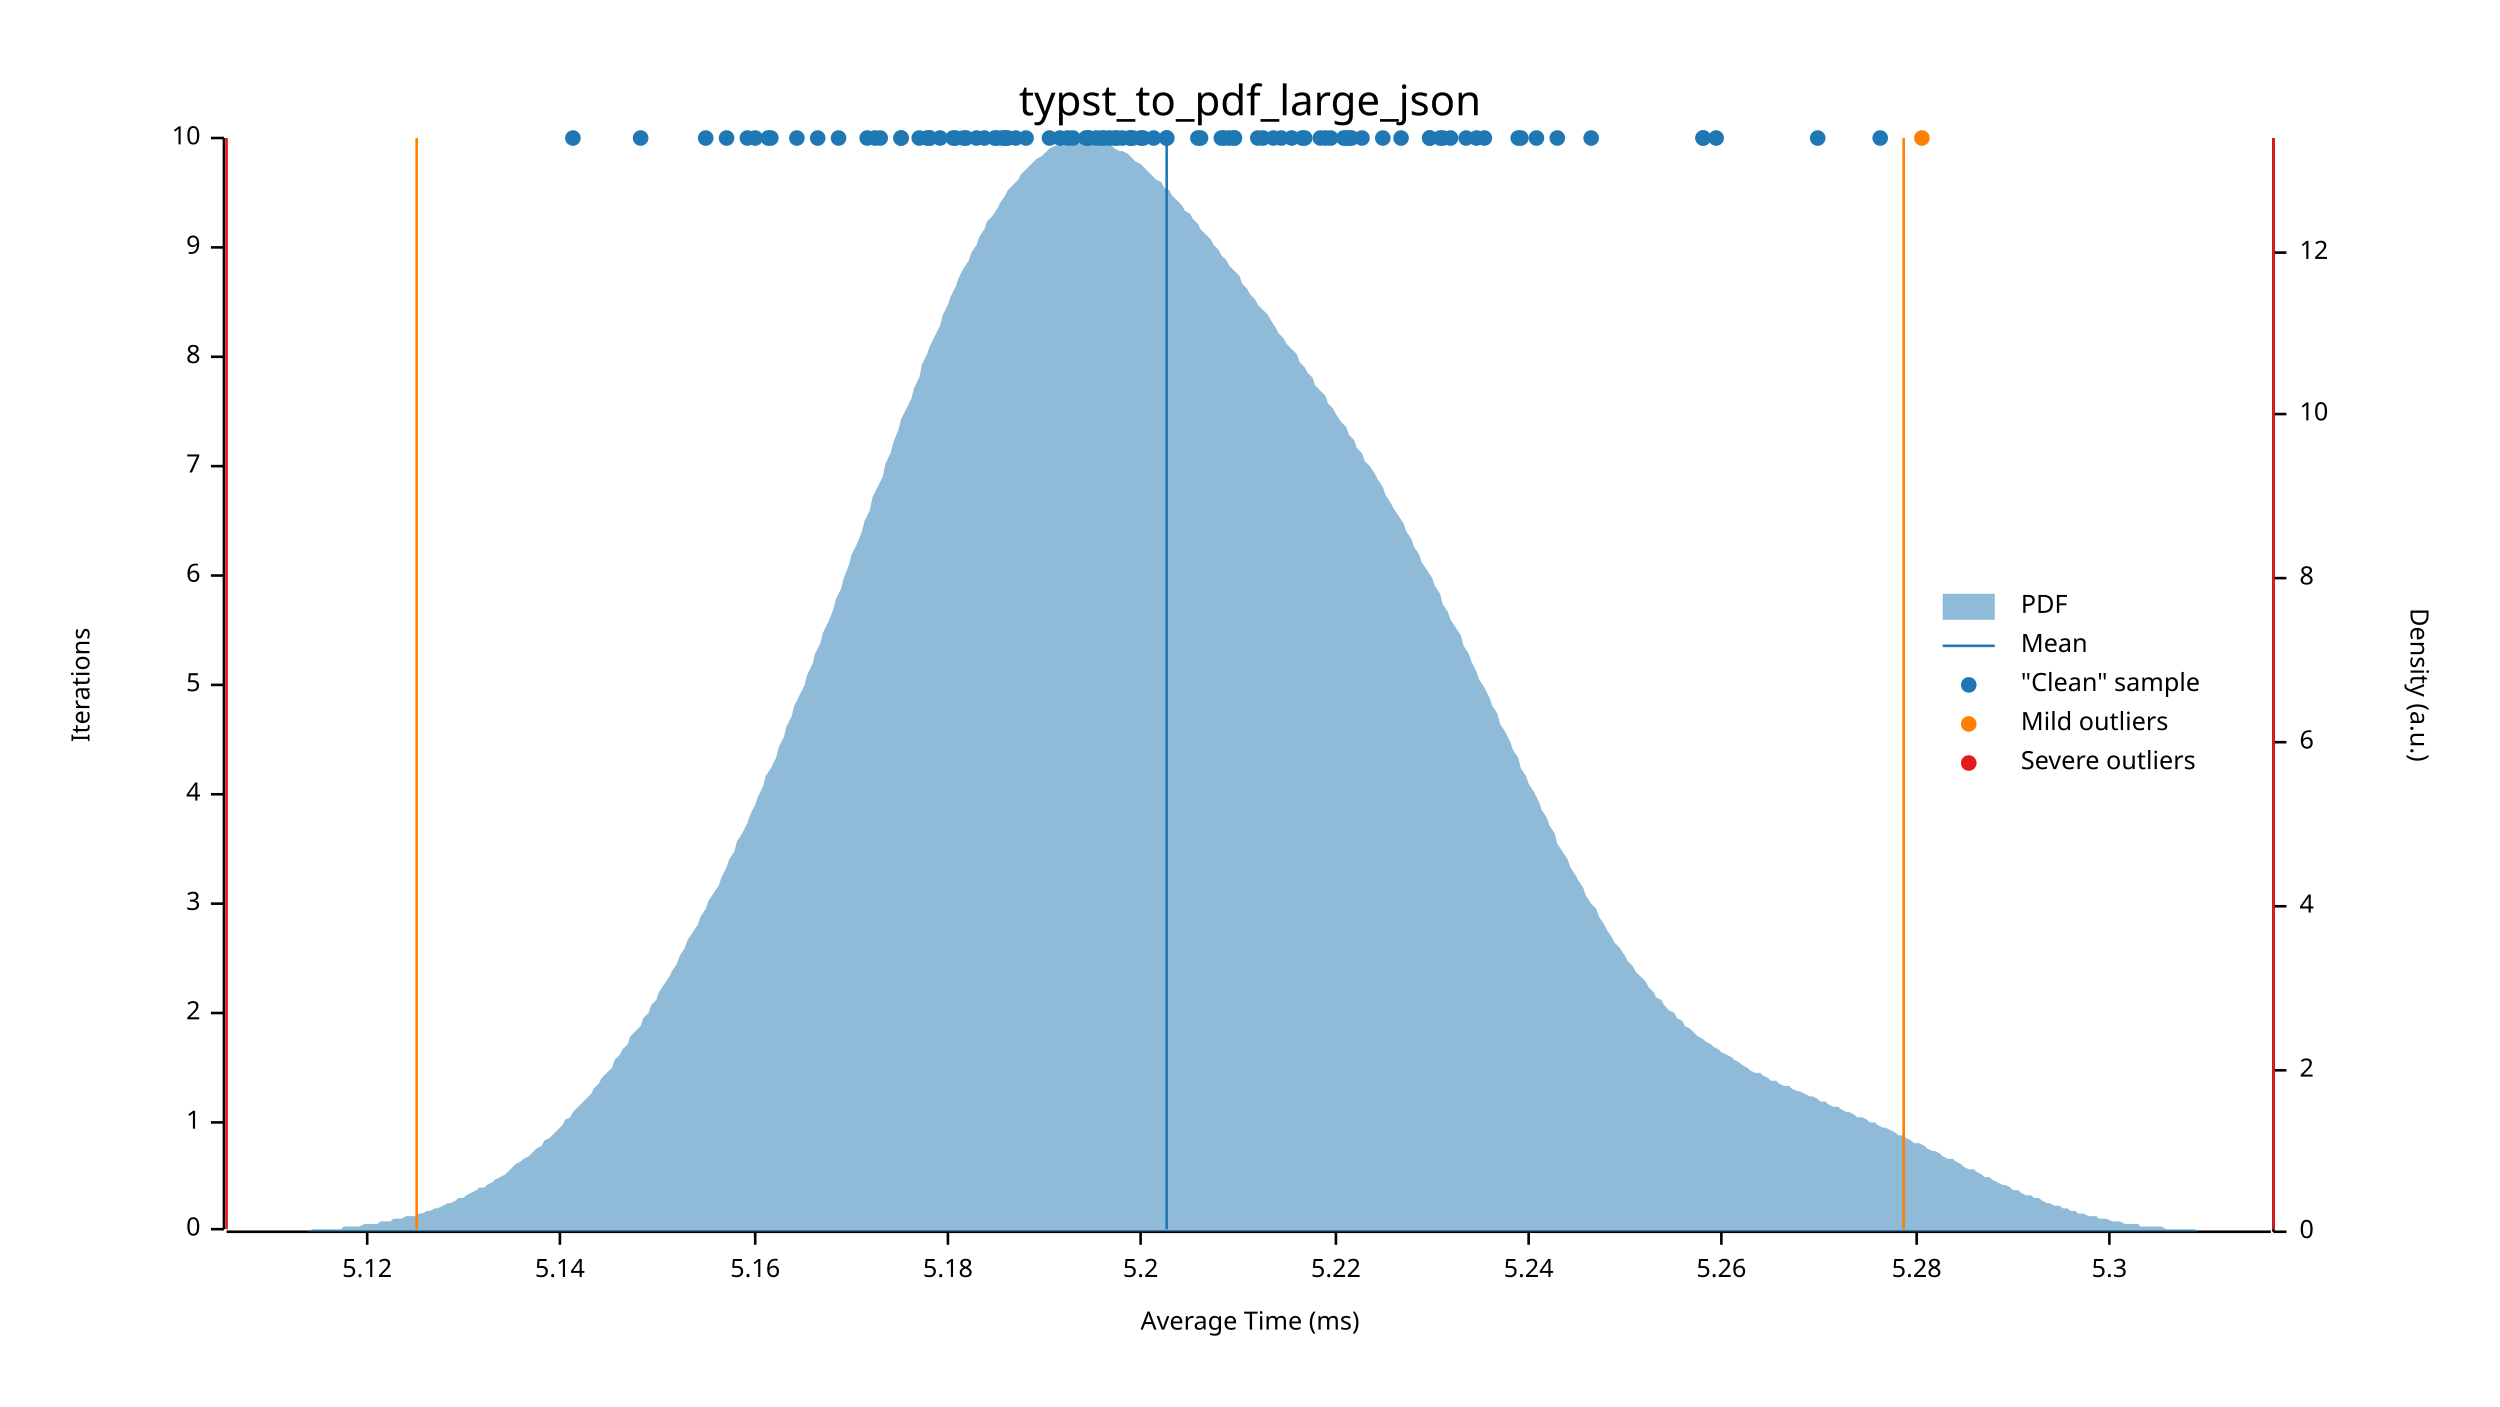
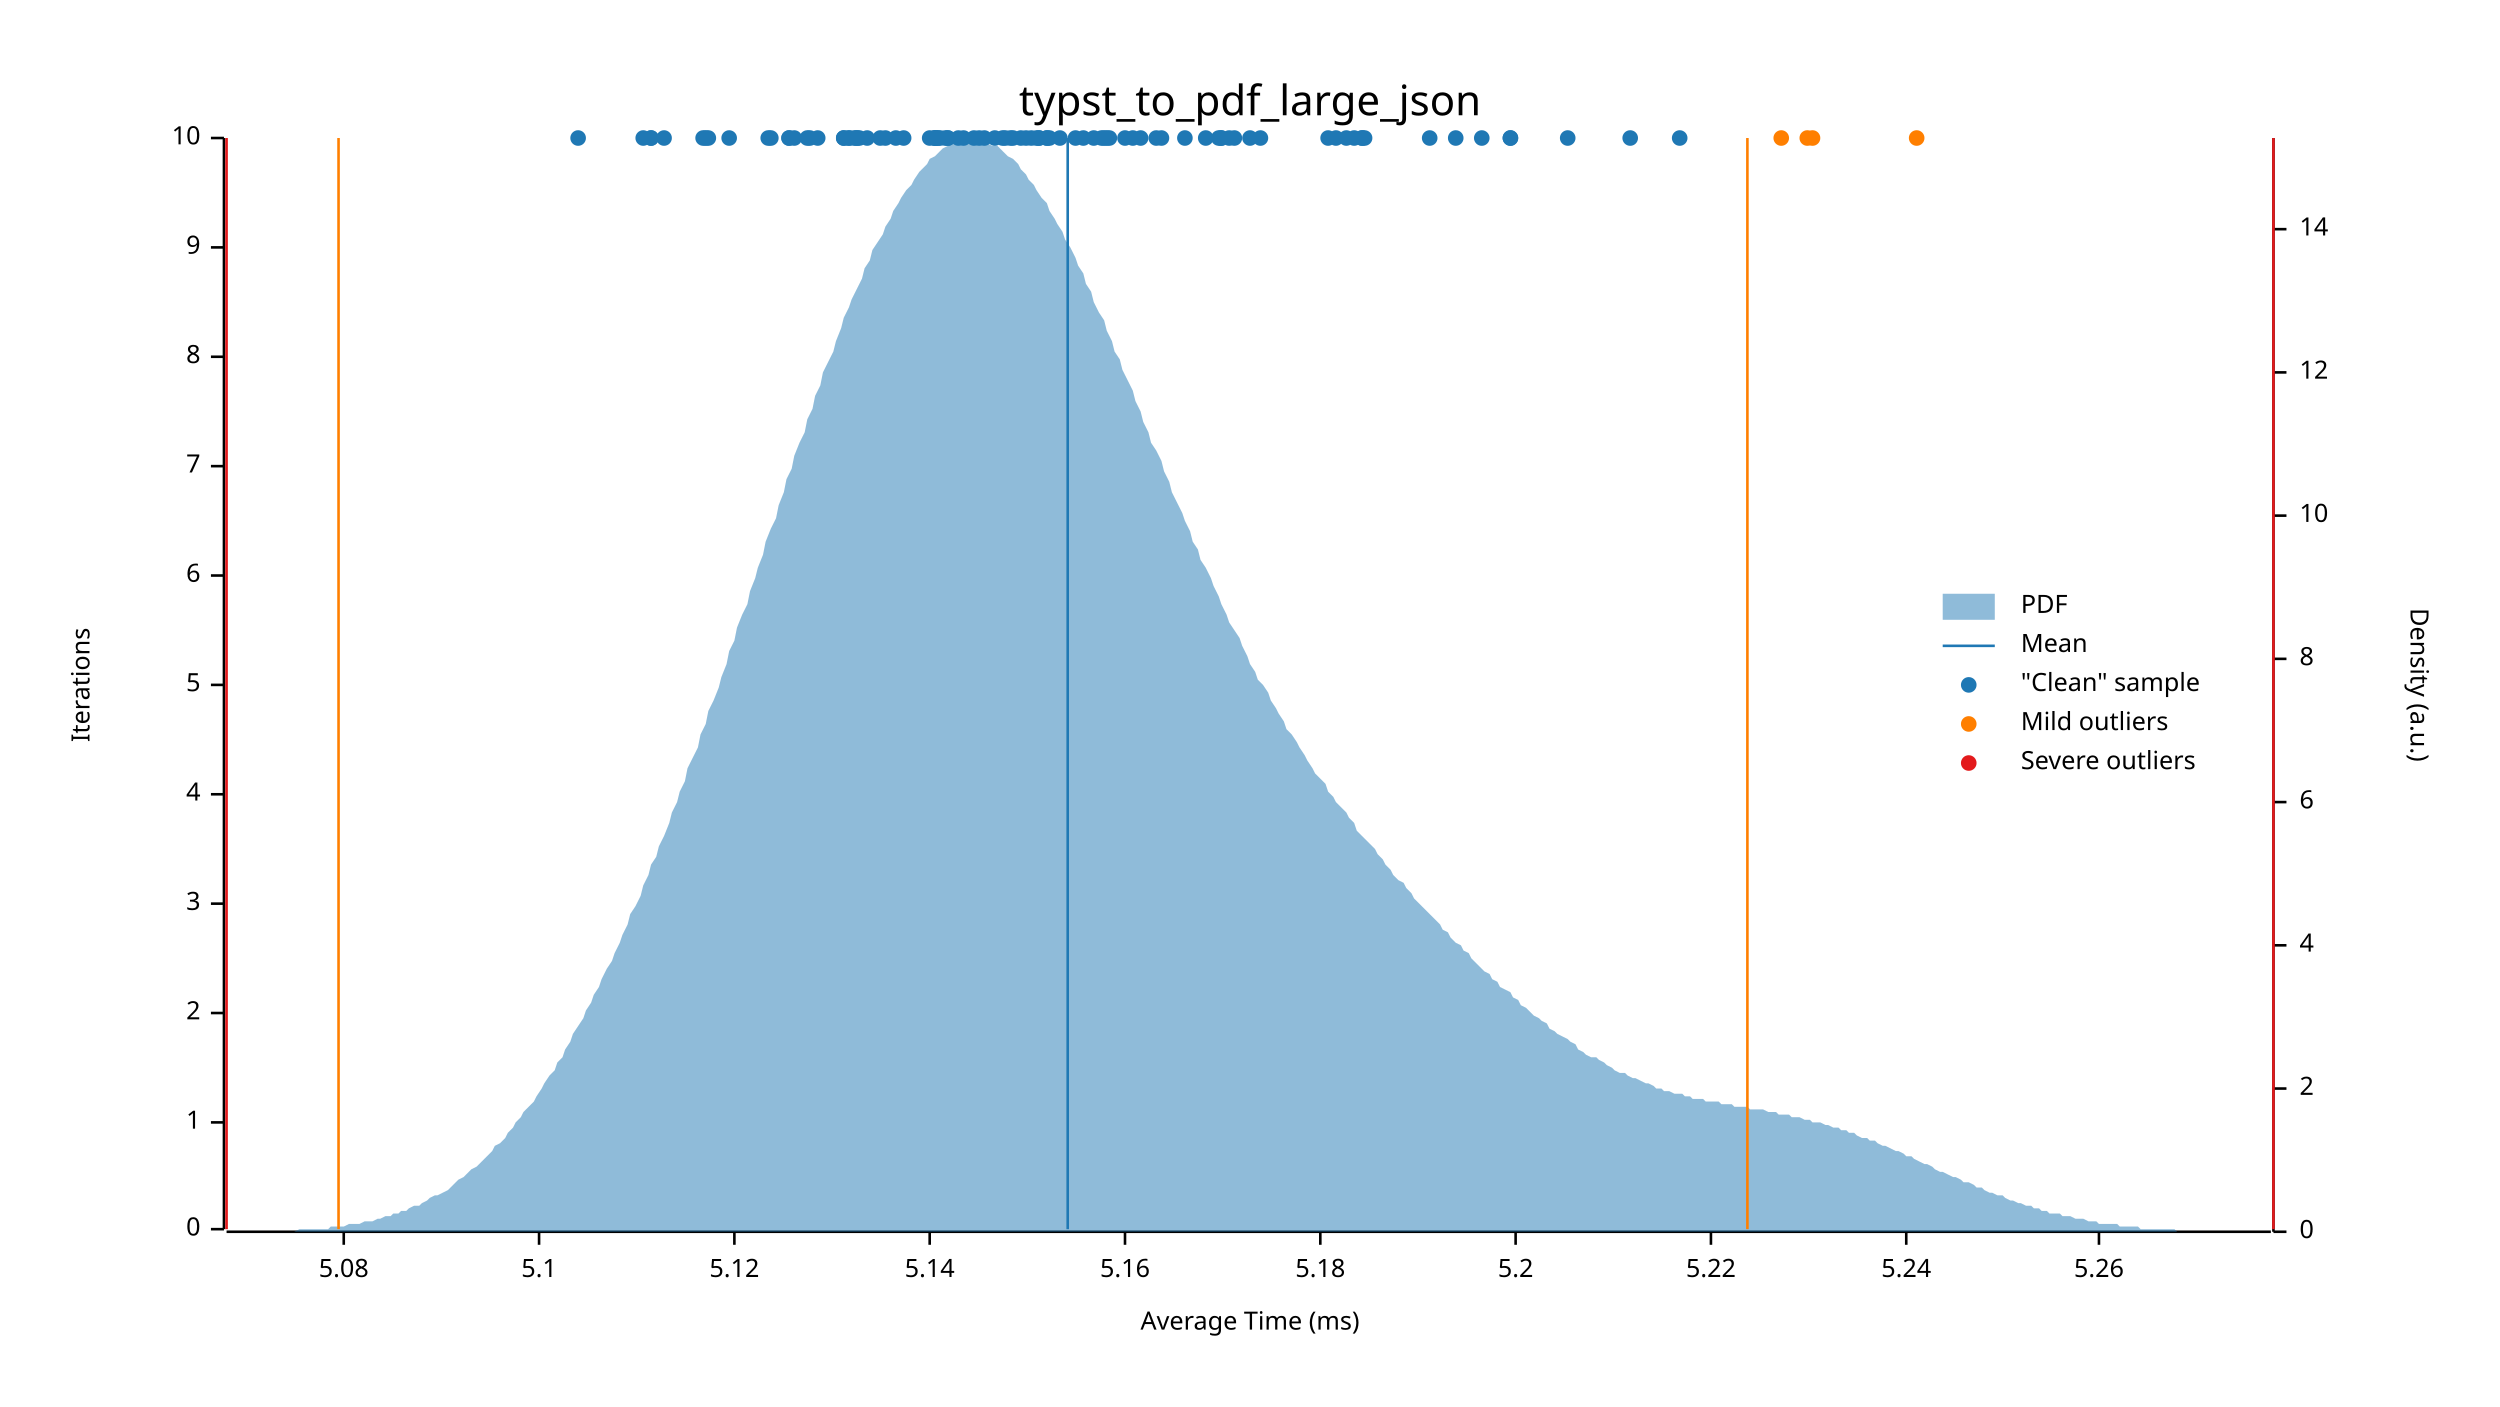
<svg xmlns="http://www.w3.org/2000/svg" width="960" height="540" viewBox="0 0 960 540">
  <text x="480" y="32" dy="0.76em" text-anchor="middle" font-family="sans-serif" font-size="16.129" opacity="1" fill="#000000">
typst_to_pdf_large_json
</text>
  <text x="27" y="263" dy="0.76em" text-anchor="middle" font-family="sans-serif" font-size="9.677" opacity="1" fill="#000000" transform="rotate(270, 27, 263)">
Iterations
</text>
  <text x="480" y="513" dy="-0.5ex" text-anchor="middle" font-family="sans-serif" font-size="9.677" opacity="1" fill="#000000">
Average Time (ms)
</text>
  <polyline fill="none" opacity="1" stroke="#000000" stroke-width="1" points="86,53 86,472 " />
  <text x="77" y="472" dy="0.5ex" text-anchor="end" font-family="sans-serif" font-size="9.677" opacity="1" fill="#000000">
0
</text>
  <polyline fill="none" opacity="1" stroke="#000000" stroke-width="1" points="81,472 86,472 " />
  <text x="77" y="431" dy="0.5ex" text-anchor="end" font-family="sans-serif" font-size="9.677" opacity="1" fill="#000000">
1
</text>
  <polyline fill="none" opacity="1" stroke="#000000" stroke-width="1" points="81,431 86,431 " />
  <text x="77" y="389" dy="0.5ex" text-anchor="end" font-family="sans-serif" font-size="9.677" opacity="1" fill="#000000">
2
</text>
  <polyline fill="none" opacity="1" stroke="#000000" stroke-width="1" points="81,389 86,389 " />
  <text x="77" y="347" dy="0.5ex" text-anchor="end" font-family="sans-serif" font-size="9.677" opacity="1" fill="#000000">
3
</text>
  <polyline fill="none" opacity="1" stroke="#000000" stroke-width="1" points="81,347 86,347 " />
  <text x="77" y="305" dy="0.5ex" text-anchor="end" font-family="sans-serif" font-size="9.677" opacity="1" fill="#000000">
4
</text>
  <polyline fill="none" opacity="1" stroke="#000000" stroke-width="1" points="81,305 86,305 " />
  <text x="77" y="263" dy="0.5ex" text-anchor="end" font-family="sans-serif" font-size="9.677" opacity="1" fill="#000000">
5
</text>
  <polyline fill="none" opacity="1" stroke="#000000" stroke-width="1" points="81,263 86,263 " />
  <text x="77" y="221" dy="0.5ex" text-anchor="end" font-family="sans-serif" font-size="9.677" opacity="1" fill="#000000">
6
</text>
  <polyline fill="none" opacity="1" stroke="#000000" stroke-width="1" points="81,221 86,221 " />
  <text x="77" y="179" dy="0.5ex" text-anchor="end" font-family="sans-serif" font-size="9.677" opacity="1" fill="#000000">
7
</text>
  <polyline fill="none" opacity="1" stroke="#000000" stroke-width="1" points="81,179 86,179 " />
  <text x="77" y="137" dy="0.5ex" text-anchor="end" font-family="sans-serif" font-size="9.677" opacity="1" fill="#000000">
8
</text>
  <polyline fill="none" opacity="1" stroke="#000000" stroke-width="1" points="81,137 86,137 " />
  <text x="77" y="95" dy="0.5ex" text-anchor="end" font-family="sans-serif" font-size="9.677" opacity="1" fill="#000000">
9
</text>
  <polyline fill="none" opacity="1" stroke="#000000" stroke-width="1" points="81,95 86,95 " />
  <text x="77" y="53" dy="0.5ex" text-anchor="end" font-family="sans-serif" font-size="9.677" opacity="1" fill="#000000">
10
</text>
  <polyline fill="none" opacity="1" stroke="#000000" stroke-width="1" points="81,53 86,53 " />
  <polyline fill="none" opacity="1" stroke="#000000" stroke-width="1" points="87,473 872,473 " />
-   <text x="141" y="483" dy="0.76em" text-anchor="middle" font-family="sans-serif" font-size="9.677" opacity="1" fill="#000000">
+   <text x="132" y="483" dy="0.76em" text-anchor="middle" font-family="sans-serif" font-size="9.677" opacity="1" fill="#000000">
+ 5.08
+ </text>
+   <polyline fill="none" opacity="1" stroke="#000000" stroke-width="1" points="132,473 132,478 " />
+   <text x="207" y="483" dy="0.76em" text-anchor="middle" font-family="sans-serif" font-size="9.677" opacity="1" fill="#000000">
+ 5.1
+ </text>
+   <polyline fill="none" opacity="1" stroke="#000000" stroke-width="1" points="207,473 207,478 " />
+   <text x="282" y="483" dy="0.76em" text-anchor="middle" font-family="sans-serif" font-size="9.677" opacity="1" fill="#000000">
5.12
</text>
-   <polyline fill="none" opacity="1" stroke="#000000" stroke-width="1" points="141,473 141,478 " />
-   <text x="215" y="483" dy="0.76em" text-anchor="middle" font-family="sans-serif" font-size="9.677" opacity="1" fill="#000000">
+   <polyline fill="none" opacity="1" stroke="#000000" stroke-width="1" points="282,473 282,478 " />
+   <text x="357" y="483" dy="0.76em" text-anchor="middle" font-family="sans-serif" font-size="9.677" opacity="1" fill="#000000">
5.14
</text>
-   <polyline fill="none" opacity="1" stroke="#000000" stroke-width="1" points="215,473 215,478 " />
-   <text x="290" y="483" dy="0.76em" text-anchor="middle" font-family="sans-serif" font-size="9.677" opacity="1" fill="#000000">
+   <polyline fill="none" opacity="1" stroke="#000000" stroke-width="1" points="357,473 357,478 " />
+   <text x="432" y="483" dy="0.76em" text-anchor="middle" font-family="sans-serif" font-size="9.677" opacity="1" fill="#000000">
5.16
</text>
-   <polyline fill="none" opacity="1" stroke="#000000" stroke-width="1" points="290,473 290,478 " />
-   <text x="364" y="483" dy="0.76em" text-anchor="middle" font-family="sans-serif" font-size="9.677" opacity="1" fill="#000000">
+   <polyline fill="none" opacity="1" stroke="#000000" stroke-width="1" points="432,473 432,478 " />
+   <text x="507" y="483" dy="0.76em" text-anchor="middle" font-family="sans-serif" font-size="9.677" opacity="1" fill="#000000">
5.18
</text>
-   <polyline fill="none" opacity="1" stroke="#000000" stroke-width="1" points="364,473 364,478 " />
-   <text x="438" y="483" dy="0.76em" text-anchor="middle" font-family="sans-serif" font-size="9.677" opacity="1" fill="#000000">
+   <polyline fill="none" opacity="1" stroke="#000000" stroke-width="1" points="507,473 507,478 " />
+   <text x="582" y="483" dy="0.76em" text-anchor="middle" font-family="sans-serif" font-size="9.677" opacity="1" fill="#000000">
5.2
</text>
-   <polyline fill="none" opacity="1" stroke="#000000" stroke-width="1" points="438,473 438,478 " />
-   <text x="513" y="483" dy="0.76em" text-anchor="middle" font-family="sans-serif" font-size="9.677" opacity="1" fill="#000000">
+   <polyline fill="none" opacity="1" stroke="#000000" stroke-width="1" points="582,473 582,478 " />
+   <text x="657" y="483" dy="0.76em" text-anchor="middle" font-family="sans-serif" font-size="9.677" opacity="1" fill="#000000">
5.22
</text>
-   <polyline fill="none" opacity="1" stroke="#000000" stroke-width="1" points="513,473 513,478 " />
-   <text x="587" y="483" dy="0.76em" text-anchor="middle" font-family="sans-serif" font-size="9.677" opacity="1" fill="#000000">
+   <polyline fill="none" opacity="1" stroke="#000000" stroke-width="1" points="657,473 657,478 " />
+   <text x="732" y="483" dy="0.76em" text-anchor="middle" font-family="sans-serif" font-size="9.677" opacity="1" fill="#000000">
5.24
</text>
-   <polyline fill="none" opacity="1" stroke="#000000" stroke-width="1" points="587,473 587,478 " />
-   <text x="661" y="483" dy="0.76em" text-anchor="middle" font-family="sans-serif" font-size="9.677" opacity="1" fill="#000000">
+   <polyline fill="none" opacity="1" stroke="#000000" stroke-width="1" points="732,473 732,478 " />
+   <text x="806" y="483" dy="0.76em" text-anchor="middle" font-family="sans-serif" font-size="9.677" opacity="1" fill="#000000">
5.26
</text>
-   <polyline fill="none" opacity="1" stroke="#000000" stroke-width="1" points="661,473 661,478 " />
-   <text x="736" y="483" dy="0.76em" text-anchor="middle" font-family="sans-serif" font-size="9.677" opacity="1" fill="#000000">
- 5.28
- </text>
-   <polyline fill="none" opacity="1" stroke="#000000" stroke-width="1" points="736,473 736,478 " />
-   <text x="810" y="483" dy="0.76em" text-anchor="middle" font-family="sans-serif" font-size="9.677" opacity="1" fill="#000000">
- 5.3
- </text>
-   <polyline fill="none" opacity="1" stroke="#000000" stroke-width="1" points="810,473 810,478 " />
+   <polyline fill="none" opacity="1" stroke="#000000" stroke-width="1" points="806,473 806,478 " />
  <text x="933" y="263" dy="0.76em" text-anchor="middle" font-family="sans-serif" font-size="9.677" opacity="1" fill="#000000" transform="rotate(90, 933, 263)">
Density (a.u.)
</text>
  <polyline fill="none" opacity="1" stroke="#000000" stroke-width="1" points="873,53 873,473 " />
  <text x="883" y="473" dy="0.5ex" text-anchor="start" font-family="sans-serif" font-size="9.677" opacity="1" fill="#000000">
0
</text>
  <polyline fill="none" opacity="1" stroke="#000000" stroke-width="1" points="873,473 878,473 " />
-   <text x="883" y="411" dy="0.5ex" text-anchor="start" font-family="sans-serif" font-size="9.677" opacity="1" fill="#000000">
+   <text x="883" y="418" dy="0.5ex" text-anchor="start" font-family="sans-serif" font-size="9.677" opacity="1" fill="#000000">
2
</text>
-   <polyline fill="none" opacity="1" stroke="#000000" stroke-width="1" points="873,411 878,411 " />
-   <text x="883" y="348" dy="0.5ex" text-anchor="start" font-family="sans-serif" font-size="9.677" opacity="1" fill="#000000">
+   <polyline fill="none" opacity="1" stroke="#000000" stroke-width="1" points="873,418 878,418 " />
+   <text x="883" y="363" dy="0.5ex" text-anchor="start" font-family="sans-serif" font-size="9.677" opacity="1" fill="#000000">
4
</text>
-   <polyline fill="none" opacity="1" stroke="#000000" stroke-width="1" points="873,348 878,348 " />
-   <text x="883" y="285" dy="0.5ex" text-anchor="start" font-family="sans-serif" font-size="9.677" opacity="1" fill="#000000">
+   <polyline fill="none" opacity="1" stroke="#000000" stroke-width="1" points="873,363 878,363 " />
+   <text x="883" y="308" dy="0.5ex" text-anchor="start" font-family="sans-serif" font-size="9.677" opacity="1" fill="#000000">
6
</text>
-   <polyline fill="none" opacity="1" stroke="#000000" stroke-width="1" points="873,285 878,285 " />
-   <text x="883" y="222" dy="0.5ex" text-anchor="start" font-family="sans-serif" font-size="9.677" opacity="1" fill="#000000">
+   <polyline fill="none" opacity="1" stroke="#000000" stroke-width="1" points="873,308 878,308 " />
+   <text x="883" y="253" dy="0.5ex" text-anchor="start" font-family="sans-serif" font-size="9.677" opacity="1" fill="#000000">
8
</text>
-   <polyline fill="none" opacity="1" stroke="#000000" stroke-width="1" points="873,222 878,222 " />
-   <text x="883" y="159" dy="0.5ex" text-anchor="start" font-family="sans-serif" font-size="9.677" opacity="1" fill="#000000">
+   <polyline fill="none" opacity="1" stroke="#000000" stroke-width="1" points="873,253 878,253 " />
+   <text x="883" y="198" dy="0.5ex" text-anchor="start" font-family="sans-serif" font-size="9.677" opacity="1" fill="#000000">
10
</text>
-   <polyline fill="none" opacity="1" stroke="#000000" stroke-width="1" points="873,159 878,159 " />
-   <text x="883" y="97" dy="0.5ex" text-anchor="start" font-family="sans-serif" font-size="9.677" opacity="1" fill="#000000">
+   <polyline fill="none" opacity="1" stroke="#000000" stroke-width="1" points="873,198 878,198 " />
+   <text x="883" y="143" dy="0.5ex" text-anchor="start" font-family="sans-serif" font-size="9.677" opacity="1" fill="#000000">
12
</text>
-   <polyline fill="none" opacity="1" stroke="#000000" stroke-width="1" points="873,97 878,97 " />
-   <polygon opacity="0.5" fill="#1F78B4" points="87,473 88,473 90,473 91,473 93,473 94,473 96,473 98,473 99,473 101,473 102,473 104,473 105,473 107,473 109,473 110,473 112,473 113,473 115,473 116,473 118,473 120,472 121,472 123,472 124,472 126,472 127,472 129,472 131,472 132,471 134,471 135,471 137,471 138,471 140,470 142,470 143,470 145,470 146,469 148,469 150,469 151,468 153,468 154,468 156,467 157,467 159,467 161,466 162,466 164,465 165,465 167,464 168,464 170,463 172,462 173,462 175,461 176,460 178,460 179,459 181,458 183,457 184,456 186,456 187,455 189,454 190,453 192,452 194,451 195,450 197,448 198,447 200,446 201,445 203,444 205,442 206,441 208,440 209,438 211,437 213,435 214,434 216,432 217,430 219,429 220,427 222,425 224,423 225,422 227,420 228,418 230,416 231,414 233,412 235,410 236,407 238,405 239,403 241,401 242,398 244,396 246,394 247,391 249,389 250,386 252,384 253,381 255,378 257,375 258,373 260,370 261,367 263,364 264,361 266,358 268,355 269,352 271,349 272,346 274,343 276,340 277,337 279,333 280,330 282,327 283,323 285,320 287,316 288,313 290,309 291,306 293,302 294,298 296,295 298,291 299,287 301,283 302,279 304,275 305,271 307,267 309,263 310,259 312,255 313,251 315,247 316,243 318,239 320,234 321,230 323,226 324,222 326,217 327,213 329,209 331,204 332,200 334,196 335,191 337,187 339,183 340,178 342,174 343,170 345,165 346,161 348,157 350,153 351,149 353,145 354,140 356,136 357,133 359,129 361,125 362,121 364,117 365,114 367,110 368,107 370,103 372,100 373,97 375,94 376,91 378,88 379,85 381,83 383,80 384,78 386,75 387,73 389,71 391,69 392,67 394,65 395,64 397,62 398,61 400,60 402,58 403,57 405,56 406,56 408,55 409,55 411,54 413,54 414,54 416,53 417,54 419,54 420,54 422,54 424,55 425,55 427,56 428,57 430,58 431,58 433,59 435,61 436,62 438,63 439,64 441,66 442,67 444,69 446,70 447,72 449,73 450,75 452,77 454,79 455,81 457,82 458,84 460,86 461,88 463,90 465,92 466,94 468,96 469,98 471,100 472,102 474,104 476,106 477,109 479,111 480,113 482,115 483,117 485,119 487,121 488,123 490,126 491,128 493,130 494,132 496,134 498,136 499,139 501,141 502,143 504,145 505,148 507,150 509,152 510,155 512,157 513,159 515,162 517,164 518,167 520,169 521,172 523,174 524,177 526,179 528,182 529,184 531,187 532,190 534,193 535,195 537,198 539,201 540,204 542,207 543,210 545,213 546,216 548,219 550,222 551,225 553,228 554,232 556,235 557,238 559,241 561,244 562,248 564,251 565,254 567,258 568,261 570,264 572,268 573,271 575,274 576,278 578,281 580,285 581,288 583,291 584,295 586,298 587,301 589,304 591,308 592,311 594,314 595,317 597,320 598,324 600,327 602,330 603,333 605,336 606,338 608,341 609,344 611,347 613,349 614,352 616,355 617,357 619,360 620,362 622,364 624,367 625,369 627,371 628,373 630,375 632,377 633,379 635,381 636,383 638,384 639,386 641,388 643,389 644,391 646,392 647,394 649,395 650,396 652,398 654,399 655,400 657,401 658,402 660,403 661,404 663,405 665,406 666,407 668,408 669,409 671,410 672,411 674,412 676,412 677,413 679,414 680,415 682,415 683,416 685,417 687,417 688,418 690,419 691,419 693,420 695,421 696,421 698,422 699,423 701,423 702,424 704,425 706,425 707,426 709,427 710,427 712,428 713,429 715,429 717,430 718,431 720,431 721,432 723,433 724,433 726,434 728,435 729,436 731,436 732,437 734,438 735,439 737,439 739,440 740,441 742,442 743,442 745,443 746,444 748,445 750,445 751,446 753,447 754,448 756,449 758,449 759,450 761,451 762,452 764,452 765,453 767,454 769,455 770,455 772,456 773,457 775,457 776,458 778,459 780,459 781,460 783,460 784,461 786,462 787,462 789,463 791,463 792,464 794,464 795,465 797,465 798,466 800,466 802,467 803,467 805,467 806,468 808,468 809,468 811,469 813,469 814,469 816,470 817,470 819,470 821,470 822,471 824,471 825,471 827,471 828,471 830,471 832,472 833,472 835,472 836,472 838,472 839,472 841,472 843,472 844,473 846,473 847,473 849,473 850,473 852,473 854,473 855,473 857,473 858,473 860,473 861,473 863,473 865,473 866,473 868,473 869,473 871,473 873,473 873,473 87,473 " />
-   <polyline fill="none" opacity="1" stroke="#1F78B4" stroke-width="1" points="448,472 448,53 " />
-   <polyline fill="none" opacity="1" stroke="#FF7F00" stroke-width="1" points="160,472 160,53 " />
-   <polyline fill="none" opacity="1" stroke="#FF7F00" stroke-width="1" points="731,472 731,53 " />
+   <polyline fill="none" opacity="1" stroke="#000000" stroke-width="1" points="873,143 878,143 " />
+   <text x="883" y="88" dy="0.5ex" text-anchor="start" font-family="sans-serif" font-size="9.677" opacity="1" fill="#000000">
+ 14
+ </text>
+   <polyline fill="none" opacity="1" stroke="#000000" stroke-width="1" points="873,88 878,88 " />
+   <polygon opacity="0.5" fill="#1F78B4" points="87,473 88,473 90,473 91,473 93,473 94,473 96,473 98,473 99,473 101,473 102,473 104,473 105,473 107,473 109,473 110,473 112,473 113,473 115,472 116,472 118,472 120,472 121,472 123,472 124,472 126,472 127,471 129,471 131,471 132,471 134,470 135,470 137,470 138,470 140,469 142,469 143,469 145,468 146,468 148,467 150,467 151,466 153,466 154,465 156,465 157,464 159,463 161,463 162,462 164,461 165,460 167,459 168,459 170,458 172,457 173,456 175,454 176,453 178,452 179,451 181,449 183,448 184,447 186,445 187,444 189,442 190,440 192,439 194,437 195,435 197,433 198,431 200,429 201,427 203,425 205,423 206,421 208,418 209,416 211,413 213,411 214,408 216,406 217,403 219,400 220,397 222,394 224,391 225,388 227,385 228,382 230,379 231,376 233,372 235,369 236,366 238,362 239,359 241,355 242,351 244,348 246,344 247,340 249,336 250,332 252,329 253,325 255,321 257,316 258,312 260,308 261,304 263,300 264,295 266,291 268,287 269,282 271,278 272,273 274,269 276,264 277,260 279,255 280,250 282,246 283,241 285,236 287,232 288,227 290,222 291,218 293,213 294,208 296,203 298,199 299,194 301,189 302,184 304,180 305,175 307,170 309,166 310,161 312,157 313,152 315,148 316,143 318,139 320,135 321,131 323,126 324,122 326,118 327,115 329,111 331,107 332,103 334,100 335,96 337,93 339,90 340,87 342,84 343,81 345,78 346,76 348,73 350,71 351,69 353,66 354,65 356,63 357,61 359,60 361,58 362,57 364,56 365,55 367,55 368,54 370,54 372,54 373,53 375,54 376,54 378,54 379,55 381,56 383,56 384,57 386,59 387,60 389,61 391,63 392,65 394,67 395,69 397,71 398,73 400,76 402,78 403,81 405,84 406,86 408,89 409,92 411,95 413,99 414,102 416,105 417,109 419,112 420,116 422,120 424,123 425,127 427,131 428,135 430,138 431,142 433,146 435,150 436,154 438,158 439,162 441,166 442,170 444,173 446,177 447,181 449,185 450,189 452,193 454,197 455,200 457,204 458,208 460,211 461,215 463,218 465,222 466,225 468,229 469,232 471,236 472,239 474,242 476,245 477,248 479,252 480,255 482,258 483,261 485,263 487,266 488,269 490,272 491,274 493,277 494,280 496,282 498,285 499,287 501,290 502,292 504,295 505,297 507,299 509,301 510,304 512,306 513,308 515,310 517,312 518,314 520,316 521,319 523,321 524,322 526,324 528,326 529,328 531,330 532,332 534,334 535,336 537,338 539,339 540,341 542,343 543,345 545,347 546,348 548,350 550,352 551,353 553,355 554,357 556,358 557,360 559,362 561,363 562,365 564,366 565,368 567,370 568,371 570,373 572,374 573,376 575,377 576,379 578,380 580,381 581,383 583,384 584,386 586,387 587,388 589,390 591,391 592,392 594,393 595,395 597,396 598,397 600,398 602,399 603,400 605,401 606,403 608,404 609,405 611,406 613,406 614,407 616,408 617,409 619,410 620,411 622,412 624,412 625,413 627,414 628,414 630,415 632,416 633,416 635,417 636,418 638,418 639,419 641,419 643,420 644,420 646,420 647,421 649,421 650,422 652,422 654,422 655,423 657,423 658,423 660,423 661,424 663,424 665,424 666,425 668,425 669,425 671,425 672,426 674,426 676,426 677,426 679,427 680,427 682,427 683,428 685,428 687,428 688,429 690,429 691,429 693,430 695,430 696,431 698,431 699,431 701,432 702,432 704,433 706,433 707,434 709,434 710,435 712,435 713,436 715,437 717,437 718,438 720,438 721,439 723,440 724,440 726,441 728,442 729,442 731,443 732,444 734,444 735,445 737,446 739,447 740,447 742,448 743,449 745,450 746,450 748,451 750,452 751,452 753,453 754,454 756,454 758,455 759,456 761,456 762,457 764,458 765,458 767,459 769,459 770,460 772,461 773,461 775,462 776,462 778,463 780,463 781,464 783,464 784,465 786,465 787,466 789,466 791,466 792,467 794,467 795,467 797,468 798,468 800,468 802,469 803,469 805,469 806,470 808,470 809,470 811,470 813,470 814,471 816,471 817,471 819,471 821,471 822,472 824,472 825,472 827,472 828,472 830,472 832,472 833,472 835,472 836,473 838,473 839,473 841,473 843,473 844,473 846,473 847,473 849,473 850,473 852,473 854,473 855,473 857,473 858,473 860,473 861,473 863,473 865,473 866,473 868,473 869,473 871,473 873,473 873,473 87,473 " />
+   <polyline fill="none" opacity="1" stroke="#1F78B4" stroke-width="1" points="410,472 410,53 " />
+   <polyline fill="none" opacity="1" stroke="#FF7F00" stroke-width="1" points="130,472 130,53 " />
+   <polyline fill="none" opacity="1" stroke="#FF7F00" stroke-width="1" points="671,472 671,53 " />
  <polyline fill="none" opacity="1" stroke="#E31A1C" stroke-width="1" points="87,472 87,53 " />
  <polyline fill="none" opacity="1" stroke="#E31A1C" stroke-width="1" points="873,472 873,53 " />
-   <circle cx="290" cy="53" r="3" opacity="1" fill="#1F78B4" stroke="none" stroke-width="1" />
-   <circle cx="439" cy="53" r="3" opacity="1" fill="#1F78B4" stroke="none" stroke-width="1" />
+   <circle cx="326" cy="53" r="3" opacity="1" fill="#1F78B4" stroke="none" stroke-width="1" />
+   <circle cx="280" cy="53" r="3" opacity="1" fill="#1F78B4" stroke="none" stroke-width="1" />
+   <circle cx="330" cy="53" r="3" opacity="1" fill="#1F78B4" stroke="none" stroke-width="1" />
+   <circle cx="364" cy="53" r="3" opacity="1" fill="#1F78B4" stroke="none" stroke-width="1" />
+   <circle cx="645" cy="53" r="3" opacity="1" fill="#1F78B4" stroke="none" stroke-width="1" />
+   <circle cx="432" cy="53" r="3" opacity="1" fill="#1F78B4" stroke="none" stroke-width="1" />
+   <circle cx="360" cy="53" r="3" opacity="1" fill="#1F78B4" stroke="none" stroke-width="1" />
+   <circle cx="402" cy="53" r="3" opacity="1" fill="#1F78B4" stroke="none" stroke-width="1" />
+   <circle cx="359" cy="53" r="3" opacity="1" fill="#1F78B4" stroke="none" stroke-width="1" />
  <circle cx="386" cy="53" r="3" opacity="1" fill="#1F78B4" stroke="none" stroke-width="1" />
-   <circle cx="553" cy="53" r="3" opacity="1" fill="#1F78B4" stroke="none" stroke-width="1" />
-   <circle cx="434" cy="53" r="3" opacity="1" fill="#1F78B4" stroke="none" stroke-width="1" />
-   <circle cx="410" cy="53" r="3" opacity="1" fill="#1F78B4" stroke="none" stroke-width="1" />
+   <circle cx="374" cy="53" r="3" opacity="1" fill="#1F78B4" stroke="none" stroke-width="1" />
+   <circle cx="324" cy="53" r="3" opacity="1" fill="#1F78B4" stroke="none" stroke-width="1" />
+   <circle cx="403" cy="53" r="3" opacity="1" fill="#1F78B4" stroke="none" stroke-width="1" />
+   <circle cx="368" cy="53" r="3" opacity="1" fill="#1F78B4" stroke="none" stroke-width="1" />
+   <circle cx="424" cy="53" r="3" opacity="1" fill="#1F78B4" stroke="none" stroke-width="1" />
+   <circle cx="359" cy="53" r="3" opacity="1" fill="#1F78B4" stroke="none" stroke-width="1" />
+   <circle cx="311" cy="53" r="3" opacity="1" fill="#1F78B4" stroke="none" stroke-width="1" />
+   <circle cx="303" cy="53" r="3" opacity="1" fill="#1F78B4" stroke="none" stroke-width="1" />
+   <circle cx="396" cy="53" r="3" opacity="1" fill="#1F78B4" stroke="none" stroke-width="1" />
+   <circle cx="338" cy="53" r="3" opacity="1" fill="#1F78B4" stroke="none" stroke-width="1" />
+   <circle cx="364" cy="53" r="3" opacity="1" fill="#1F78B4" stroke="none" stroke-width="1" />
+   <circle cx="296" cy="53" r="3" opacity="1" fill="#1F78B4" stroke="none" stroke-width="1" />
+   <circle cx="326" cy="53" r="3" opacity="1" fill="#1F78B4" stroke="none" stroke-width="1" />
+   <circle cx="328" cy="53" r="3" opacity="1" fill="#1F78B4" stroke="none" stroke-width="1" />
+   <circle cx="310" cy="53" r="3" opacity="1" fill="#1F78B4" stroke="none" stroke-width="1" />
+   <circle cx="361" cy="53" r="3" opacity="1" fill="#1F78B4" stroke="none" stroke-width="1" />
+   <circle cx="324" cy="53" r="3" opacity="1" fill="#1F78B4" stroke="none" stroke-width="1" />
+   <circle cx="468" cy="53" r="3" opacity="1" fill="#1F78B4" stroke="none" stroke-width="1" />
+   <circle cx="329" cy="53" r="3" opacity="1" fill="#1F78B4" stroke="none" stroke-width="1" />
+   <circle cx="626" cy="53" r="3" opacity="1" fill="#1F78B4" stroke="none" stroke-width="1" />
+   <circle cx="455" cy="53" r="3" opacity="1" fill="#1F78B4" stroke="none" stroke-width="1" />
+   <circle cx="222" cy="53" r="3" opacity="1" fill="#1F78B4" stroke="none" stroke-width="1" />
+   <circle cx="359" cy="53" r="3" opacity="1" fill="#1F78B4" stroke="none" stroke-width="1" />
+   <circle cx="347" cy="53" r="3" opacity="1" fill="#1F78B4" stroke="none" stroke-width="1" />
+   <circle cx="407" cy="53" r="3" opacity="1" fill="#1F78B4" stroke="none" stroke-width="1" />
+   <circle cx="247" cy="53" r="3" opacity="1" fill="#1F78B4" stroke="none" stroke-width="1" />
+   <circle cx="250" cy="53" r="3" opacity="1" fill="#1F78B4" stroke="none" stroke-width="1" />
+   <circle cx="270" cy="53" r="3" opacity="1" fill="#1F78B4" stroke="none" stroke-width="1" />
+   <circle cx="438" cy="53" r="3" opacity="1" fill="#1F78B4" stroke="none" stroke-width="1" />
+   <circle cx="250" cy="53" r="3" opacity="1" fill="#1F78B4" stroke="none" stroke-width="1" />
+   <circle cx="255" cy="53" r="3" opacity="1" fill="#1F78B4" stroke="none" stroke-width="1" />
+   <circle cx="314" cy="53" r="3" opacity="1" fill="#1F78B4" stroke="none" stroke-width="1" />
+   <circle cx="388" cy="53" r="3" opacity="1" fill="#1F78B4" stroke="none" stroke-width="1" />
+   <circle cx="329" cy="53" r="3" opacity="1" fill="#1F78B4" stroke="none" stroke-width="1" />
+   <circle cx="271" cy="53" r="3" opacity="1" fill="#1F78B4" stroke="none" stroke-width="1" />
+   <circle cx="385" cy="53" r="3" opacity="1" fill="#1F78B4" stroke="none" stroke-width="1" />
+   <circle cx="344" cy="53" r="3" opacity="1" fill="#1F78B4" stroke="none" stroke-width="1" />
+   <circle cx="510" cy="53" r="3" opacity="1" fill="#1F78B4" stroke="none" stroke-width="1" />
+   <circle cx="382" cy="53" r="3" opacity="1" fill="#1F78B4" stroke="none" stroke-width="1" />
+   <circle cx="413" cy="53" r="3" opacity="1" fill="#1F78B4" stroke="none" stroke-width="1" />
+   <circle cx="463" cy="53" r="3" opacity="1" fill="#1F78B4" stroke="none" stroke-width="1" />
+   <circle cx="580" cy="53" r="3" opacity="1" fill="#1F78B4" stroke="none" stroke-width="1" />
+   <circle cx="420" cy="53" r="3" opacity="1" fill="#1F78B4" stroke="none" stroke-width="1" />
+   <circle cx="517" cy="53" r="3" opacity="1" fill="#1F78B4" stroke="none" stroke-width="1" />
+   <circle cx="520" cy="53" r="3" opacity="1" fill="#1F78B4" stroke="none" stroke-width="1" />
+   <circle cx="523" cy="53" r="3" opacity="1" fill="#1F78B4" stroke="none" stroke-width="1" />
+   <circle cx="425" cy="53" r="3" opacity="1" fill="#1F78B4" stroke="none" stroke-width="1" />
+   <circle cx="472" cy="53" r="3" opacity="1" fill="#1F78B4" stroke="none" stroke-width="1" />
+   <circle cx="426" cy="53" r="3" opacity="1" fill="#1F78B4" stroke="none" stroke-width="1" />
+   <circle cx="363" cy="53" r="3" opacity="1" fill="#1F78B4" stroke="none" stroke-width="1" />
+   <circle cx="376" cy="53" r="3" opacity="1" fill="#1F78B4" stroke="none" stroke-width="1" />
+   <circle cx="469" cy="53" r="3" opacity="1" fill="#1F78B4" stroke="none" stroke-width="1" />
+   <circle cx="392" cy="53" r="3" opacity="1" fill="#1F78B4" stroke="none" stroke-width="1" />
+   <circle cx="303" cy="53" r="3" opacity="1" fill="#1F78B4" stroke="none" stroke-width="1" />
+   <circle cx="340" cy="53" r="3" opacity="1" fill="#1F78B4" stroke="none" stroke-width="1" />
+   <circle cx="333" cy="53" r="3" opacity="1" fill="#1F78B4" stroke="none" stroke-width="1" />
+   <circle cx="357" cy="53" r="3" opacity="1" fill="#1F78B4" stroke="none" stroke-width="1" />
+   <circle cx="480" cy="53" r="3" opacity="1" fill="#1F78B4" stroke="none" stroke-width="1" />
+   <circle cx="378" cy="53" r="3" opacity="1" fill="#1F78B4" stroke="none" stroke-width="1" />
+   <circle cx="435" cy="53" r="3" opacity="1" fill="#1F78B4" stroke="none" stroke-width="1" />
+   <circle cx="513" cy="53" r="3" opacity="1" fill="#1F78B4" stroke="none" stroke-width="1" />
+   <circle cx="444" cy="53" r="3" opacity="1" fill="#1F78B4" stroke="none" stroke-width="1" />
+   <circle cx="402" cy="53" r="3" opacity="1" fill="#1F78B4" stroke="none" stroke-width="1" />
+   <circle cx="469" cy="53" r="3" opacity="1" fill="#1F78B4" stroke="none" stroke-width="1" />
+   <circle cx="559" cy="53" r="3" opacity="1" fill="#1F78B4" stroke="none" stroke-width="1" />
+   <circle cx="394" cy="53" r="3" opacity="1" fill="#1F78B4" stroke="none" stroke-width="1" />
+   <circle cx="523" cy="53" r="3" opacity="1" fill="#1F78B4" stroke="none" stroke-width="1" />
+   <circle cx="484" cy="53" r="3" opacity="1" fill="#1F78B4" stroke="none" stroke-width="1" />
+   <circle cx="295" cy="53" r="3" opacity="1" fill="#1F78B4" stroke="none" stroke-width="1" />
+   <circle cx="549" cy="53" r="3" opacity="1" fill="#1F78B4" stroke="none" stroke-width="1" />
+   <circle cx="399" cy="53" r="3" opacity="1" fill="#1F78B4" stroke="none" stroke-width="1" />
+   <circle cx="580" cy="53" r="3" opacity="1" fill="#1F78B4" stroke="none" stroke-width="1" />
+   <circle cx="370" cy="53" r="3" opacity="1" fill="#1F78B4" stroke="none" stroke-width="1" />
+   <circle cx="399" cy="53" r="3" opacity="1" fill="#1F78B4" stroke="none" stroke-width="1" />
  <circle cx="474" cy="53" r="3" opacity="1" fill="#1F78B4" stroke="none" stroke-width="1" />
-   <circle cx="489" cy="53" r="3" opacity="1" fill="#1F78B4" stroke="none" stroke-width="1" />
-   <circle cx="336" cy="53" r="3" opacity="1" fill="#1F78B4" stroke="none" stroke-width="1" />
-   <circle cx="461" cy="53" r="3" opacity="1" fill="#1F78B4" stroke="none" stroke-width="1" />
-   <circle cx="518" cy="53" r="3" opacity="1" fill="#1F78B4" stroke="none" stroke-width="1" />
-   <circle cx="371" cy="53" r="3" opacity="1" fill="#1F78B4" stroke="none" stroke-width="1" />
-   <circle cx="346" cy="53" r="3" opacity="1" fill="#1F78B4" stroke="none" stroke-width="1" />
-   <circle cx="460" cy="53" r="3" opacity="1" fill="#1F78B4" stroke="none" stroke-width="1" />
-   <circle cx="472" cy="53" r="3" opacity="1" fill="#1F78B4" stroke="none" stroke-width="1" />
-   <circle cx="507" cy="53" r="3" opacity="1" fill="#1F78B4" stroke="none" stroke-width="1" />
-   <circle cx="511" cy="53" r="3" opacity="1" fill="#1F78B4" stroke="none" stroke-width="1" />
-   <circle cx="583" cy="53" r="3" opacity="1" fill="#1F78B4" stroke="none" stroke-width="1" />
-   <circle cx="519" cy="53" r="3" opacity="1" fill="#1F78B4" stroke="none" stroke-width="1" />
-   <circle cx="485" cy="53" r="3" opacity="1" fill="#1F78B4" stroke="none" stroke-width="1" />
-   <circle cx="590" cy="53" r="3" opacity="1" fill="#1F78B4" stroke="none" stroke-width="1" />
-   <circle cx="654" cy="53" r="3" opacity="1" fill="#1F78B4" stroke="none" stroke-width="1" />
-   <circle cx="563" cy="53" r="3" opacity="1" fill="#1F78B4" stroke="none" stroke-width="1" />
-   <circle cx="549" cy="53" r="3" opacity="1" fill="#1F78B4" stroke="none" stroke-width="1" />
-   <circle cx="412" cy="53" r="3" opacity="1" fill="#1F78B4" stroke="none" stroke-width="1" />
-   <circle cx="500" cy="53" r="3" opacity="1" fill="#1F78B4" stroke="none" stroke-width="1" />
-   <circle cx="549" cy="53" r="3" opacity="1" fill="#1F78B4" stroke="none" stroke-width="1" />
-   <circle cx="501" cy="53" r="3" opacity="1" fill="#1F78B4" stroke="none" stroke-width="1" />
-   <circle cx="448" cy="53" r="3" opacity="1" fill="#1F78B4" stroke="none" stroke-width="1" />
-   <circle cx="438" cy="53" r="3" opacity="1" fill="#1F78B4" stroke="none" stroke-width="1" />
-   <circle cx="567" cy="53" r="3" opacity="1" fill="#1F78B4" stroke="none" stroke-width="1" />
-   <circle cx="570" cy="53" r="3" opacity="1" fill="#1F78B4" stroke="none" stroke-width="1" />
-   <circle cx="483" cy="53" r="3" opacity="1" fill="#1F78B4" stroke="none" stroke-width="1" />
-   <circle cx="448" cy="53" r="3" opacity="1" fill="#1F78B4" stroke="none" stroke-width="1" />
-   <circle cx="426" cy="53" r="3" opacity="1" fill="#1F78B4" stroke="none" stroke-width="1" />
-   <circle cx="375" cy="53" r="3" opacity="1" fill="#1F78B4" stroke="none" stroke-width="1" />
-   <circle cx="378" cy="53" r="3" opacity="1" fill="#1F78B4" stroke="none" stroke-width="1" />
+   <circle cx="524" cy="53" r="3" opacity="1" fill="#1F78B4" stroke="none" stroke-width="1" />
+   <circle cx="569" cy="53" r="3" opacity="1" fill="#1F78B4" stroke="none" stroke-width="1" />
  <circle cx="423" cy="53" r="3" opacity="1" fill="#1F78B4" stroke="none" stroke-width="1" />
-   <circle cx="659" cy="53" r="3" opacity="1" fill="#1F78B4" stroke="none" stroke-width="1" />
-   <circle cx="428" cy="53" r="3" opacity="1" fill="#1F78B4" stroke="none" stroke-width="1" />
-   <circle cx="429" cy="53" r="3" opacity="1" fill="#1F78B4" stroke="none" stroke-width="1" />
-   <circle cx="322" cy="53" r="3" opacity="1" fill="#1F78B4" stroke="none" stroke-width="1" />
-   <circle cx="698" cy="53" r="3" opacity="1" fill="#1F78B4" stroke="none" stroke-width="1" />
-   <circle cx="523" cy="53" r="3" opacity="1" fill="#1F78B4" stroke="none" stroke-width="1" />
-   <circle cx="356" cy="53" r="3" opacity="1" fill="#1F78B4" stroke="none" stroke-width="1" />
-   <circle cx="383" cy="53" r="3" opacity="1" fill="#1F78B4" stroke="none" stroke-width="1" />
-   <circle cx="357" cy="53" r="3" opacity="1" fill="#1F78B4" stroke="none" stroke-width="1" />
-   <circle cx="417" cy="53" r="3" opacity="1" fill="#1F78B4" stroke="none" stroke-width="1" />
-   <circle cx="418" cy="53" r="3" opacity="1" fill="#1F78B4" stroke="none" stroke-width="1" />
-   <circle cx="443" cy="53" r="3" opacity="1" fill="#1F78B4" stroke="none" stroke-width="1" />
-   <circle cx="469" cy="53" r="3" opacity="1" fill="#1F78B4" stroke="none" stroke-width="1" />
-   <circle cx="403" cy="53" r="3" opacity="1" fill="#1F78B4" stroke="none" stroke-width="1" />
-   <circle cx="538" cy="53" r="3" opacity="1" fill="#1F78B4" stroke="none" stroke-width="1" />
-   <circle cx="385" cy="53" r="3" opacity="1" fill="#1F78B4" stroke="none" stroke-width="1" />
-   <circle cx="421" cy="53" r="3" opacity="1" fill="#1F78B4" stroke="none" stroke-width="1" />
-   <circle cx="435" cy="53" r="3" opacity="1" fill="#1F78B4" stroke="none" stroke-width="1" />
-   <circle cx="557" cy="53" r="3" opacity="1" fill="#1F78B4" stroke="none" stroke-width="1" />
-   <circle cx="611" cy="53" r="3" opacity="1" fill="#1F78B4" stroke="none" stroke-width="1" />
-   <circle cx="509" cy="53" r="3" opacity="1" fill="#1F78B4" stroke="none" stroke-width="1" />
-   <circle cx="314" cy="53" r="3" opacity="1" fill="#1F78B4" stroke="none" stroke-width="1" />
-   <circle cx="361" cy="53" r="3" opacity="1" fill="#1F78B4" stroke="none" stroke-width="1" />
-   <circle cx="474" cy="53" r="3" opacity="1" fill="#1F78B4" stroke="none" stroke-width="1" />
-   <circle cx="424" cy="53" r="3" opacity="1" fill="#1F78B4" stroke="none" stroke-width="1" />
-   <circle cx="386" cy="53" r="3" opacity="1" fill="#1F78B4" stroke="none" stroke-width="1" />
-   <circle cx="295" cy="53" r="3" opacity="1" fill="#1F78B4" stroke="none" stroke-width="1" />
-   <circle cx="287" cy="53" r="3" opacity="1" fill="#1F78B4" stroke="none" stroke-width="1" />
-   <circle cx="387" cy="53" r="3" opacity="1" fill="#1F78B4" stroke="none" stroke-width="1" />
-   <circle cx="306" cy="53" r="3" opacity="1" fill="#1F78B4" stroke="none" stroke-width="1" />
-   <circle cx="370" cy="53" r="3" opacity="1" fill="#1F78B4" stroke="none" stroke-width="1" />
-   <circle cx="367" cy="53" r="3" opacity="1" fill="#1F78B4" stroke="none" stroke-width="1" />
-   <circle cx="531" cy="53" r="3" opacity="1" fill="#1F78B4" stroke="none" stroke-width="1" />
-   <circle cx="584" cy="53" r="3" opacity="1" fill="#1F78B4" stroke="none" stroke-width="1" />
-   <circle cx="338" cy="53" r="3" opacity="1" fill="#1F78B4" stroke="none" stroke-width="1" />
-   <circle cx="394" cy="53" r="3" opacity="1" fill="#1F78B4" stroke="none" stroke-width="1" />
-   <circle cx="279" cy="53" r="3" opacity="1" fill="#1F78B4" stroke="none" stroke-width="1" />
-   <circle cx="296" cy="53" r="3" opacity="1" fill="#1F78B4" stroke="none" stroke-width="1" />
-   <circle cx="271" cy="53" r="3" opacity="1" fill="#1F78B4" stroke="none" stroke-width="1" />
-   <circle cx="382" cy="53" r="3" opacity="1" fill="#1F78B4" stroke="none" stroke-width="1" />
-   <circle cx="366" cy="53" r="3" opacity="1" fill="#1F78B4" stroke="none" stroke-width="1" />
-   <circle cx="407" cy="53" r="3" opacity="1" fill="#1F78B4" stroke="none" stroke-width="1" />
-   <circle cx="220" cy="53" r="3" opacity="1" fill="#1F78B4" stroke="none" stroke-width="1" />
-   <circle cx="333" cy="53" r="3" opacity="1" fill="#1F78B4" stroke="none" stroke-width="1" />
-   <circle cx="246" cy="53" r="3" opacity="1" fill="#1F78B4" stroke="none" stroke-width="1" />
-   <circle cx="353" cy="53" r="3" opacity="1" fill="#1F78B4" stroke="none" stroke-width="1" />
-   <circle cx="470" cy="53" r="3" opacity="1" fill="#1F78B4" stroke="none" stroke-width="1" />
-   <circle cx="431" cy="53" r="3" opacity="1" fill="#1F78B4" stroke="none" stroke-width="1" />
-   <circle cx="722" cy="53" r="3" opacity="1" fill="#1F78B4" stroke="none" stroke-width="1" />
-   <circle cx="496" cy="53" r="3" opacity="1" fill="#1F78B4" stroke="none" stroke-width="1" />
-   <circle cx="390" cy="53" r="3" opacity="1" fill="#1F78B4" stroke="none" stroke-width="1" />
-   <circle cx="434" cy="53" r="3" opacity="1" fill="#1F78B4" stroke="none" stroke-width="1" />
-   <circle cx="418" cy="53" r="3" opacity="1" fill="#1F78B4" stroke="none" stroke-width="1" />
-   <circle cx="516" cy="53" r="3" opacity="1" fill="#1F78B4" stroke="none" stroke-width="1" />
-   <circle cx="554" cy="53" r="3" opacity="1" fill="#1F78B4" stroke="none" stroke-width="1" />
-   <circle cx="598" cy="53" r="3" opacity="1" fill="#1F78B4" stroke="none" stroke-width="1" />
-   <circle cx="492" cy="53" r="3" opacity="1" fill="#1F78B4" stroke="none" stroke-width="1" />
-   <circle cx="357" cy="53" r="3" opacity="1" fill="#1F78B4" stroke="none" stroke-width="1" />
-   <circle cx="654" cy="53" r="3" opacity="1" fill="#1F78B4" stroke="none" stroke-width="1" />
-   <circle cx="346" cy="53" r="3" opacity="1" fill="#1F78B4" stroke="none" stroke-width="1" />
-   <circle cx="517" cy="53" r="3" opacity="1" fill="#1F78B4" stroke="none" stroke-width="1" />
-   <circle cx="738" cy="53" r="3" opacity="1" fill="#FF7F00" stroke="none" stroke-width="1" />
+   <circle cx="389" cy="53" r="3" opacity="1" fill="#1F78B4" stroke="none" stroke-width="1" />
+   <circle cx="416" cy="53" r="3" opacity="1" fill="#1F78B4" stroke="none" stroke-width="1" />
+   <circle cx="446" cy="53" r="3" opacity="1" fill="#1F78B4" stroke="none" stroke-width="1" />
+   <circle cx="360" cy="53" r="3" opacity="1" fill="#1F78B4" stroke="none" stroke-width="1" />
+   <circle cx="398" cy="53" r="3" opacity="1" fill="#1F78B4" stroke="none" stroke-width="1" />
+   <circle cx="602" cy="53" r="3" opacity="1" fill="#1F78B4" stroke="none" stroke-width="1" />
+   <circle cx="305" cy="53" r="3" opacity="1" fill="#1F78B4" stroke="none" stroke-width="1" />
+   <circle cx="272" cy="53" r="3" opacity="1" fill="#1F78B4" stroke="none" stroke-width="1" />
+   <circle cx="696" cy="53" r="3" opacity="1" fill="#FF7F00" stroke="none" stroke-width="1" />
+   <circle cx="736" cy="53" r="3" opacity="1" fill="#FF7F00" stroke="none" stroke-width="1" />
+   <circle cx="684" cy="53" r="3" opacity="1" fill="#FF7F00" stroke="none" stroke-width="1" />
+   <circle cx="694" cy="53" r="3" opacity="1" fill="#FF7F00" stroke="none" stroke-width="1" />
  <text x="776" y="228" dy="0.76em" text-anchor="start" font-family="sans-serif" font-size="9.677" opacity="1" fill="#000000">
PDF
</text>
  <text x="776" y="243" dy="0.76em" text-anchor="start" font-family="sans-serif" font-size="9.677" opacity="1" fill="#000000">
Mean
</text>
  <text x="776" y="258" dy="0.76em" text-anchor="start" font-family="sans-serif" font-size="9.677" opacity="1" fill="#000000">
"Clean" sample
</text>
  <text x="776" y="273" dy="0.76em" text-anchor="start" font-family="sans-serif" font-size="9.677" opacity="1" fill="#000000">
Mild outliers
</text>
  <text x="776" y="288" dy="0.76em" text-anchor="start" font-family="sans-serif" font-size="9.677" opacity="1" fill="#000000">
Severe outliers
</text>
  <rect x="746" y="228" width="20" height="10" opacity="0.5" fill="#1F78B4" stroke="none" />
  <polyline fill="none" opacity="1" stroke="#1F78B4" stroke-width="1" points="746,248 766,248 " />
  <circle cx="756" cy="263" r="3" opacity="1" fill="#1F78B4" stroke="none" stroke-width="1" />
  <circle cx="756" cy="278" r="3" opacity="1" fill="#FF7F00" stroke="none" stroke-width="1" />
  <circle cx="756" cy="293" r="3" opacity="1" fill="#E31A1C" stroke="none" stroke-width="1" />
</svg>
